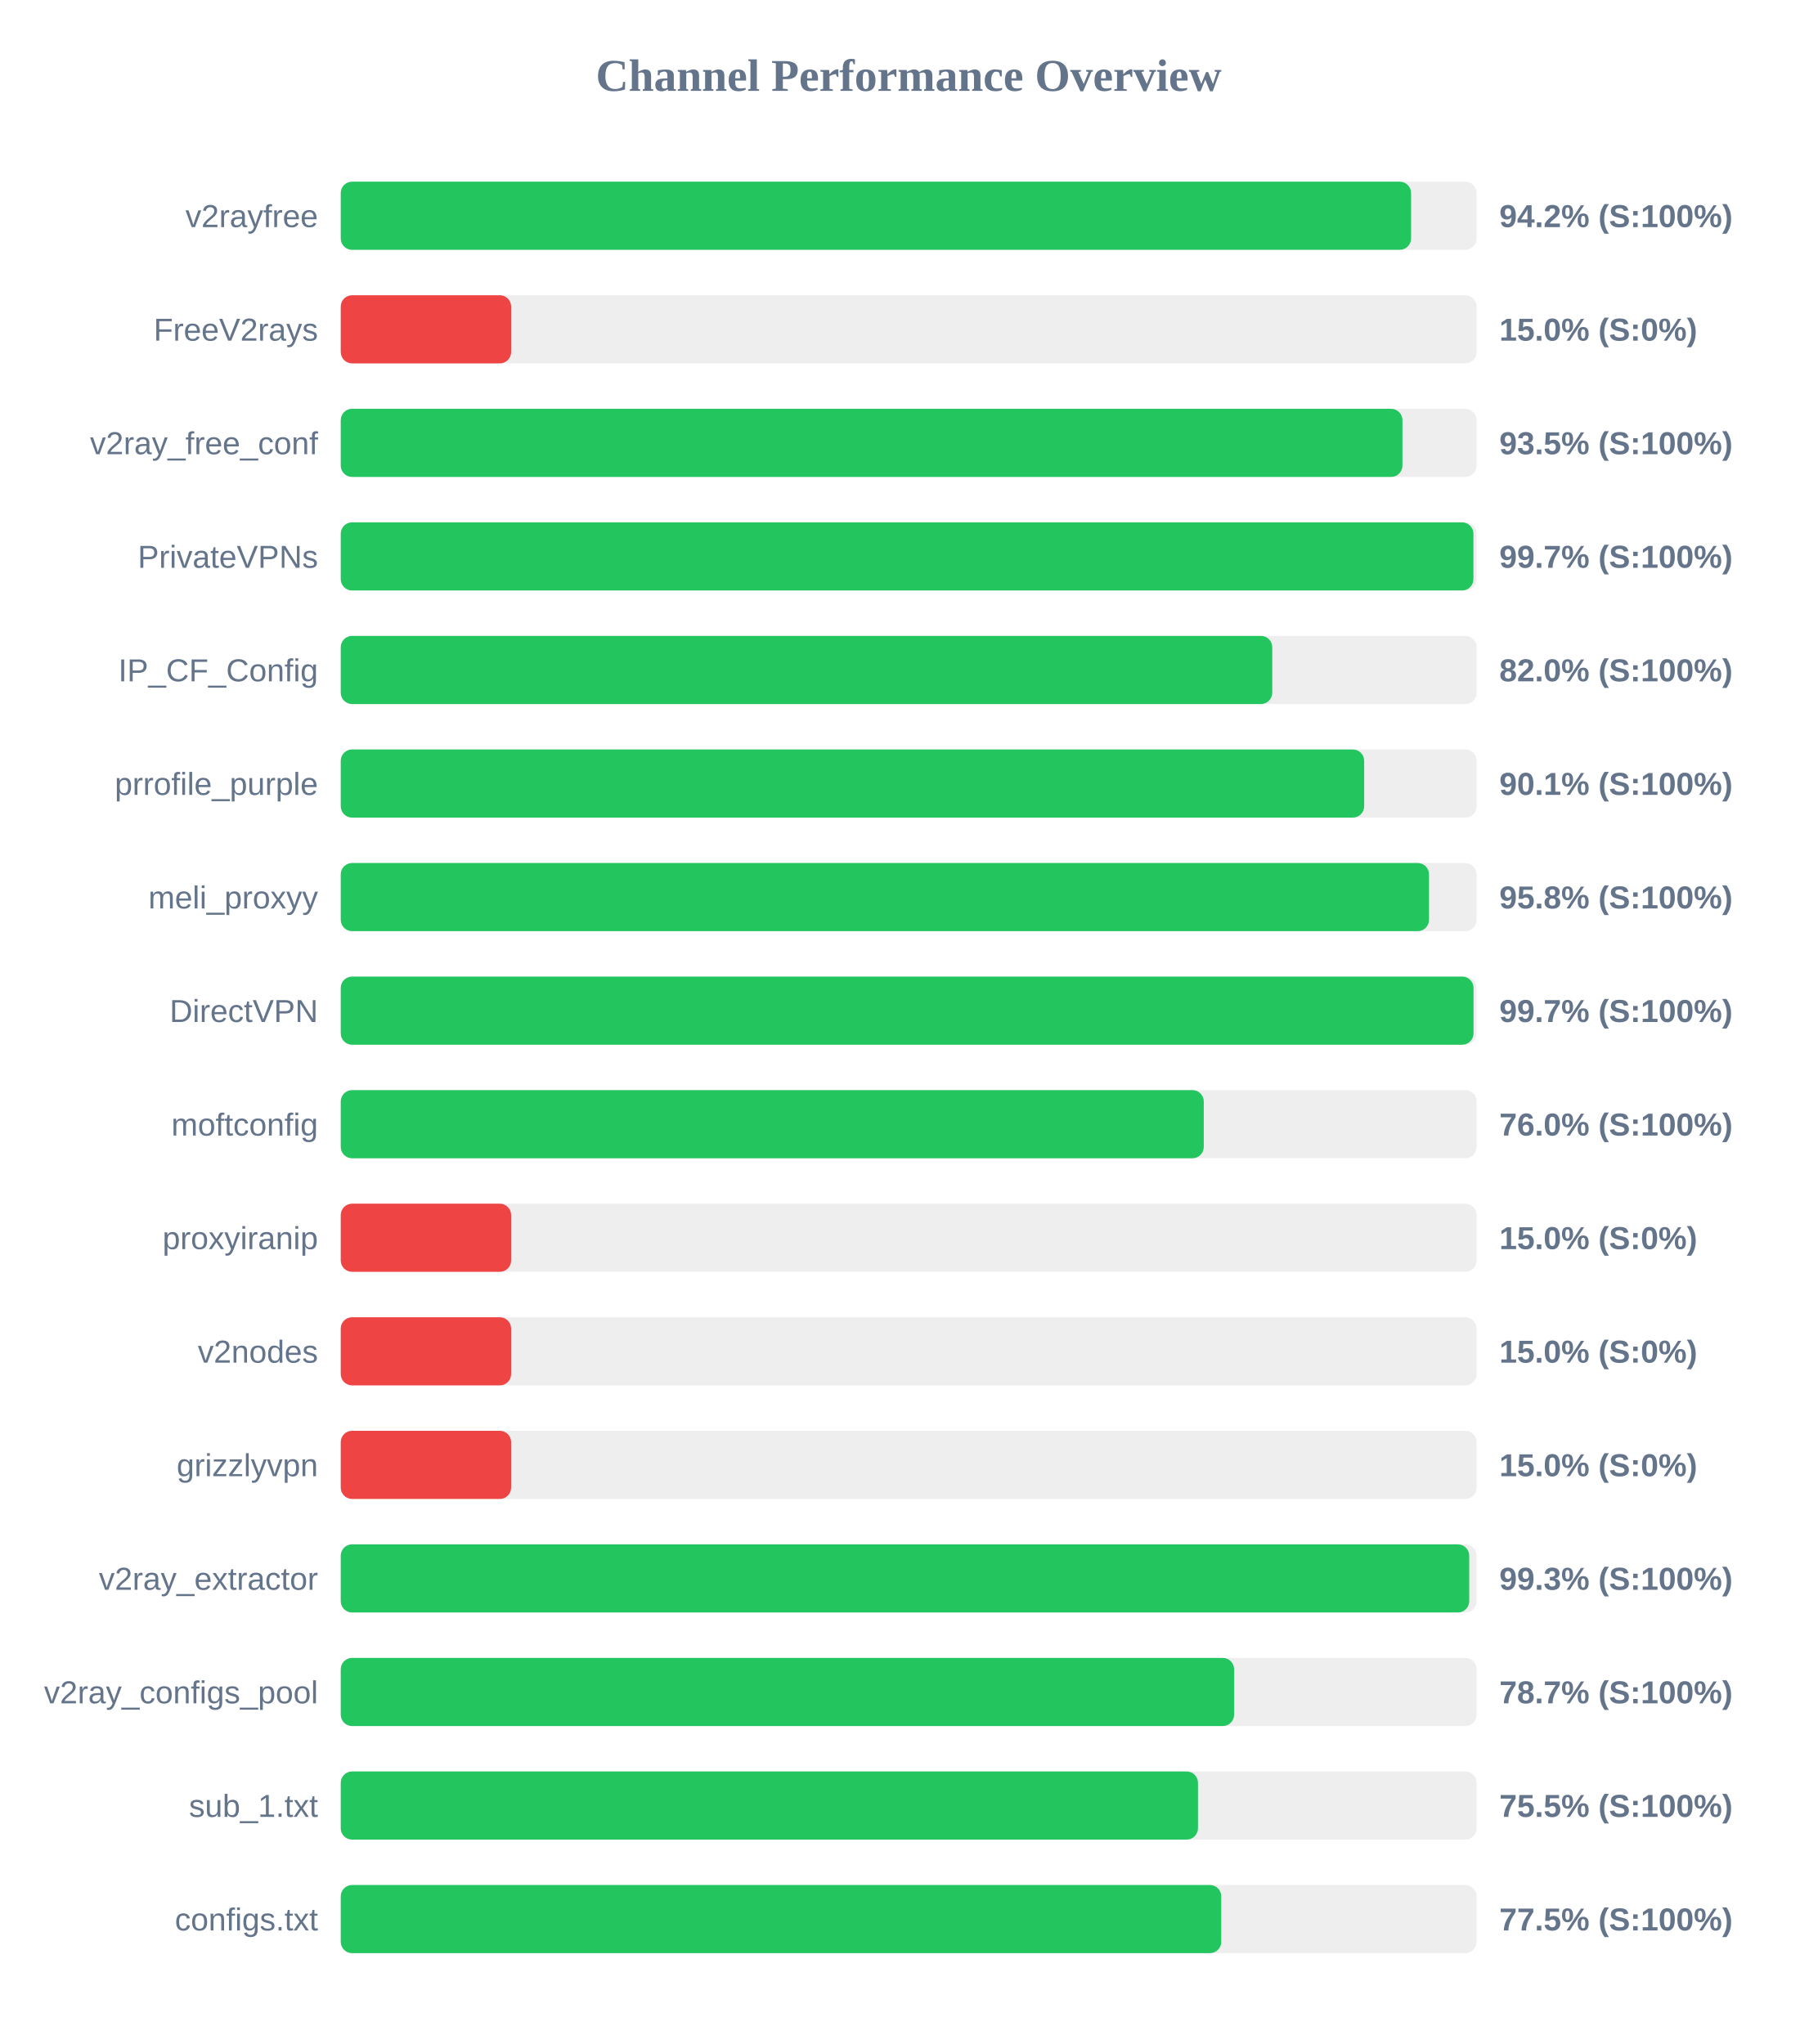
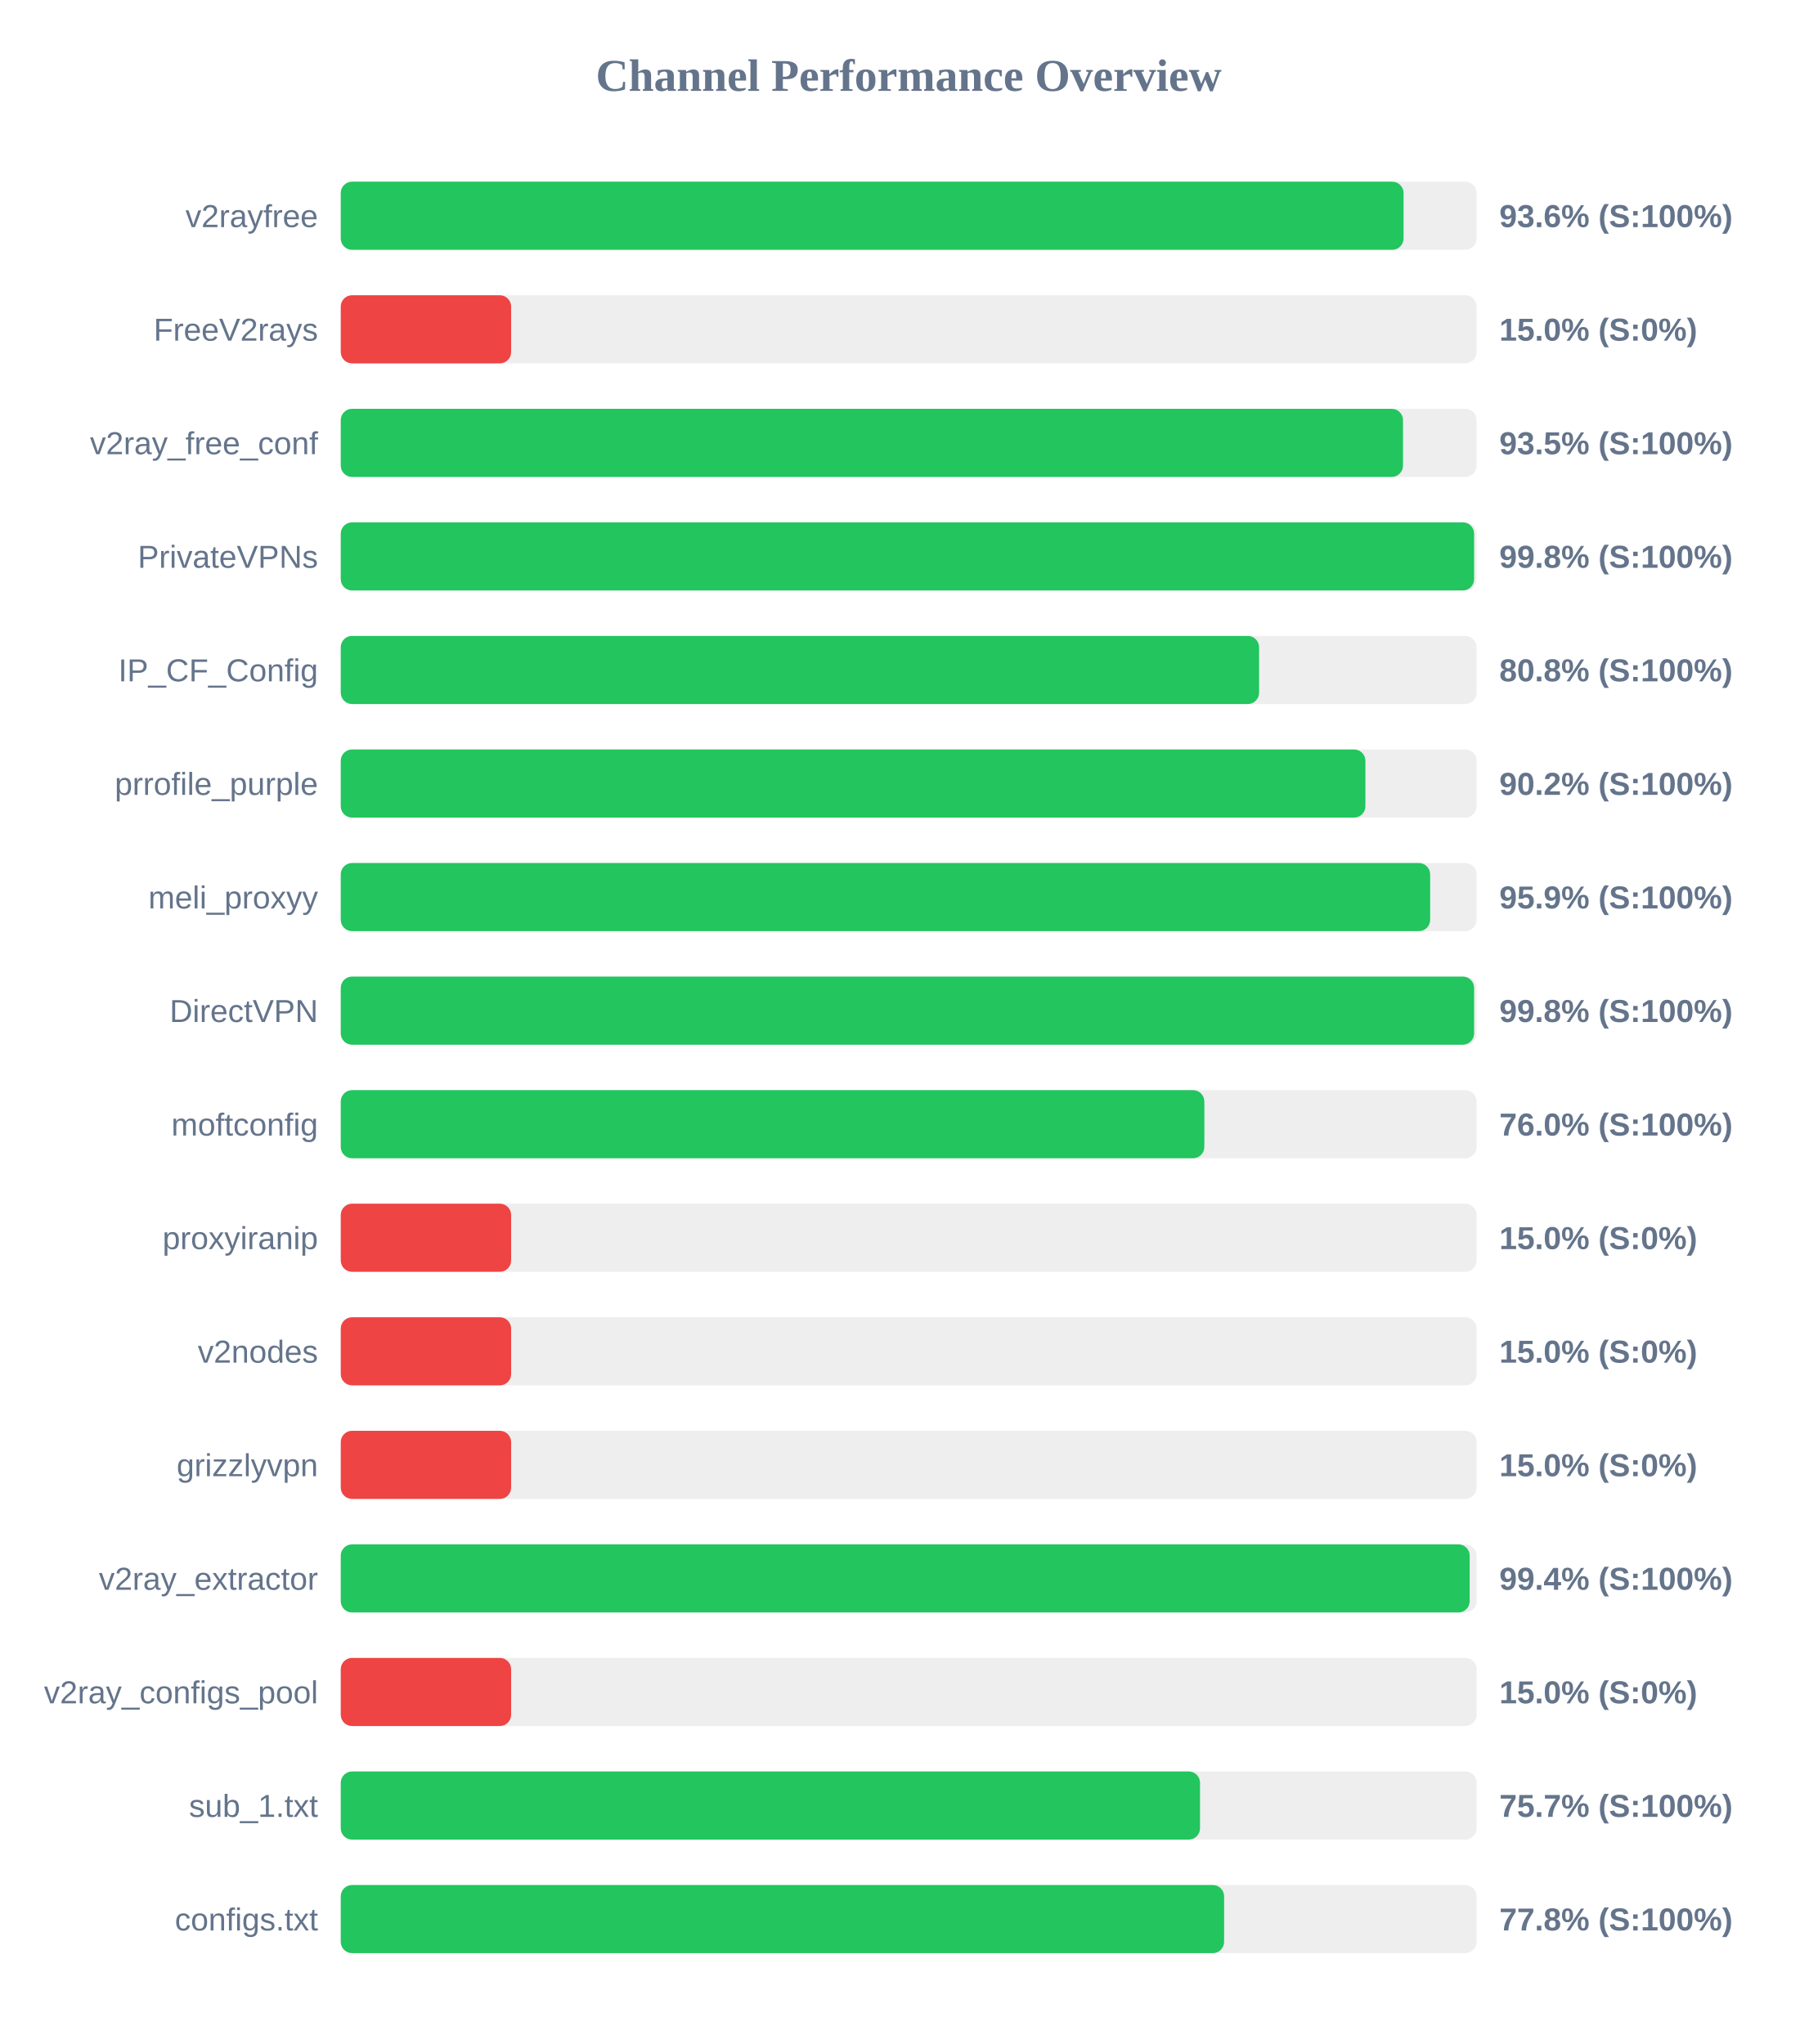
<svg xmlns="http://www.w3.org/2000/svg" width="800" height="900" version="1.1">
  <style>
        .row { font: 14px Arial; fill: #64748b; }
        .score { font: bold 14px Arial; fill: #64748b; }
    </style>
  <text x="400" y="40" text-anchor="middle" font-size="20px" font-weight="bold" fill="#64748b">Channel Performance Overview</text>
  <rect x="150" y="80" width="500" height="30" fill="#eee" rx="5" />
-   <rect x="150" y="80" width="471.15" height="30" fill="#22c55e" rx="5" />
+   <rect x="150" y="80" width="467.85" height="30" fill="#22c55e" rx="5" />
  <text x="140" y="100" text-anchor="end" class="row">v2rayfree</text>
-   <text x="660" y="100" text-anchor="start" class="score">94.2% (S:100%)</text>
+   <text x="660" y="100" text-anchor="start" class="score">93.6% (S:100%)</text>
  <rect x="150" y="130" width="500" height="30" fill="#eee" rx="5" />
  <rect x="150" y="130" width="75.0" height="30" fill="#ef4444" rx="5" />
  <text x="140" y="150" text-anchor="end" class="row">FreeV2rays</text>
  <text x="660" y="150" text-anchor="start" class="score">15.0% (S:0%)</text>
  <rect x="150" y="180" width="500" height="30" fill="#eee" rx="5" />
-   <rect x="150" y="180" width="467.35" height="30" fill="#22c55e" rx="5" />
+   <rect x="150" y="180" width="467.6" height="30" fill="#22c55e" rx="5" />
  <text x="140" y="200" text-anchor="end" class="row">v2ray_free_conf</text>
  <text x="660" y="200" text-anchor="start" class="score">93.5% (S:100%)</text>
  <rect x="150" y="230" width="500" height="30" fill="#eee" rx="5" />
-   <rect x="150" y="230" width="498.6" height="30" fill="#22c55e" rx="5" />
+   <rect x="150" y="230" width="498.9" height="30" fill="#22c55e" rx="5" />
  <text x="140" y="250" text-anchor="end" class="row">PrivateVPNs</text>
-   <text x="660" y="250" text-anchor="start" class="score">99.7% (S:100%)</text>
+   <text x="660" y="250" text-anchor="start" class="score">99.8% (S:100%)</text>
  <rect x="150" y="280" width="500" height="30" fill="#eee" rx="5" />
-   <rect x="150" y="280" width="410.05" height="30" fill="#22c55e" rx="5" />
+   <rect x="150" y="280" width="404.25" height="30" fill="#22c55e" rx="5" />
  <text x="140" y="300" text-anchor="end" class="row">IP_CF_Config</text>
-   <text x="660" y="300" text-anchor="start" class="score">82.0% (S:100%)</text>
+   <text x="660" y="300" text-anchor="start" class="score">80.8% (S:100%)</text>
  <rect x="150" y="330" width="500" height="30" fill="#eee" rx="5" />
-   <rect x="150" y="330" width="450.5" height="30" fill="#22c55e" rx="5" />
+   <rect x="150" y="330" width="451.05" height="30" fill="#22c55e" rx="5" />
  <text x="140" y="350" text-anchor="end" class="row">prrofile_purple</text>
-   <text x="660" y="350" text-anchor="start" class="score">90.1% (S:100%)</text>
+   <text x="660" y="350" text-anchor="start" class="score">90.2% (S:100%)</text>
  <rect x="150" y="380" width="500" height="30" fill="#eee" rx="5" />
-   <rect x="150" y="380" width="479.05" height="30" fill="#22c55e" rx="5" />
+   <rect x="150" y="380" width="479.55" height="30" fill="#22c55e" rx="5" />
  <text x="140" y="400" text-anchor="end" class="row">meli_proxyy</text>
-   <text x="660" y="400" text-anchor="start" class="score">95.8% (S:100%)</text>
+   <text x="660" y="400" text-anchor="start" class="score">95.9% (S:100%)</text>
  <rect x="150" y="430" width="500" height="30" fill="#eee" rx="5" />
-   <rect x="150" y="430" width="498.65" height="30" fill="#22c55e" rx="5" />
+   <rect x="150" y="430" width="498.9" height="30" fill="#22c55e" rx="5" />
  <text x="140" y="450" text-anchor="end" class="row">DirectVPN</text>
-   <text x="660" y="450" text-anchor="start" class="score">99.7% (S:100%)</text>
+   <text x="660" y="450" text-anchor="start" class="score">99.8% (S:100%)</text>
  <rect x="150" y="480" width="500" height="30" fill="#eee" rx="5" />
-   <rect x="150" y="480" width="379.9" height="30" fill="#22c55e" rx="5" />
+   <rect x="150" y="480" width="380.15" height="30" fill="#22c55e" rx="5" />
  <text x="140" y="500" text-anchor="end" class="row">moftconfig</text>
  <text x="660" y="500" text-anchor="start" class="score">76.0% (S:100%)</text>
  <rect x="150" y="530" width="500" height="30" fill="#eee" rx="5" />
  <rect x="150" y="530" width="75.0" height="30" fill="#ef4444" rx="5" />
  <text x="140" y="550" text-anchor="end" class="row">proxyiranip</text>
  <text x="660" y="550" text-anchor="start" class="score">15.0% (S:0%)</text>
  <rect x="150" y="580" width="500" height="30" fill="#eee" rx="5" />
  <rect x="150" y="580" width="75.0" height="30" fill="#ef4444" rx="5" />
  <text x="140" y="600" text-anchor="end" class="row">v2nodes</text>
  <text x="660" y="600" text-anchor="start" class="score">15.0% (S:0%)</text>
  <rect x="150" y="630" width="500" height="30" fill="#eee" rx="5" />
  <rect x="150" y="630" width="75.0" height="30" fill="#ef4444" rx="5" />
  <text x="140" y="650" text-anchor="end" class="row">grizzlyvpn</text>
  <text x="660" y="650" text-anchor="start" class="score">15.0% (S:0%)</text>
  <rect x="150" y="680" width="500" height="30" fill="#eee" rx="5" />
-   <rect x="150" y="680" width="496.75" height="30" fill="#22c55e" rx="5" />
+   <rect x="150" y="680" width="496.95" height="30" fill="#22c55e" rx="5" />
  <text x="140" y="700" text-anchor="end" class="row">v2ray_extractor</text>
-   <text x="660" y="700" text-anchor="start" class="score">99.3% (S:100%)</text>
+   <text x="660" y="700" text-anchor="start" class="score">99.4% (S:100%)</text>
  <rect x="150" y="730" width="500" height="30" fill="#eee" rx="5" />
-   <rect x="150" y="730" width="393.25" height="30" fill="#22c55e" rx="5" />
+   <rect x="150" y="730" width="75.0" height="30" fill="#ef4444" rx="5" />
  <text x="140" y="750" text-anchor="end" class="row">v2ray_configs_pool</text>
-   <text x="660" y="750" text-anchor="start" class="score">78.7% (S:100%)</text>
+   <text x="660" y="750" text-anchor="start" class="score">15.0% (S:0%)</text>
  <rect x="150" y="780" width="500" height="30" fill="#eee" rx="5" />
-   <rect x="150" y="780" width="377.35" height="30" fill="#22c55e" rx="5" />
+   <rect x="150" y="780" width="378.25" height="30" fill="#22c55e" rx="5" />
  <text x="140" y="800" text-anchor="end" class="row">sub_1.txt</text>
-   <text x="660" y="800" text-anchor="start" class="score">75.5% (S:100%)</text>
+   <text x="660" y="800" text-anchor="start" class="score">75.7% (S:100%)</text>
  <rect x="150" y="830" width="500" height="30" fill="#eee" rx="5" />
-   <rect x="150" y="830" width="387.6" height="30" fill="#22c55e" rx="5" />
+   <rect x="150" y="830" width="388.85" height="30" fill="#22c55e" rx="5" />
  <text x="140" y="850" text-anchor="end" class="row">configs.txt</text>
-   <text x="660" y="850" text-anchor="start" class="score">77.5% (S:100%)</text>
+   <text x="660" y="850" text-anchor="start" class="score">77.8% (S:100%)</text>
</svg>
